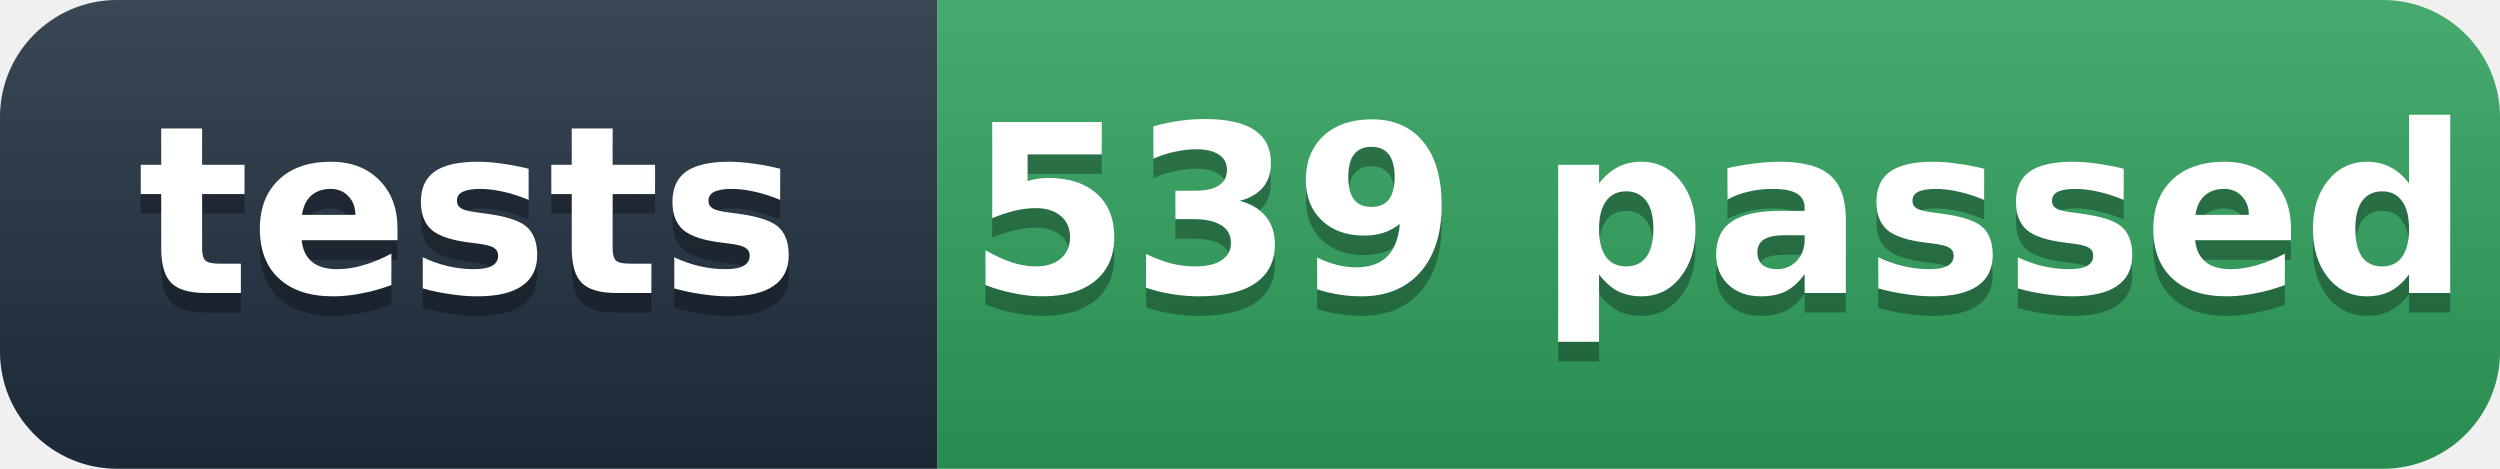
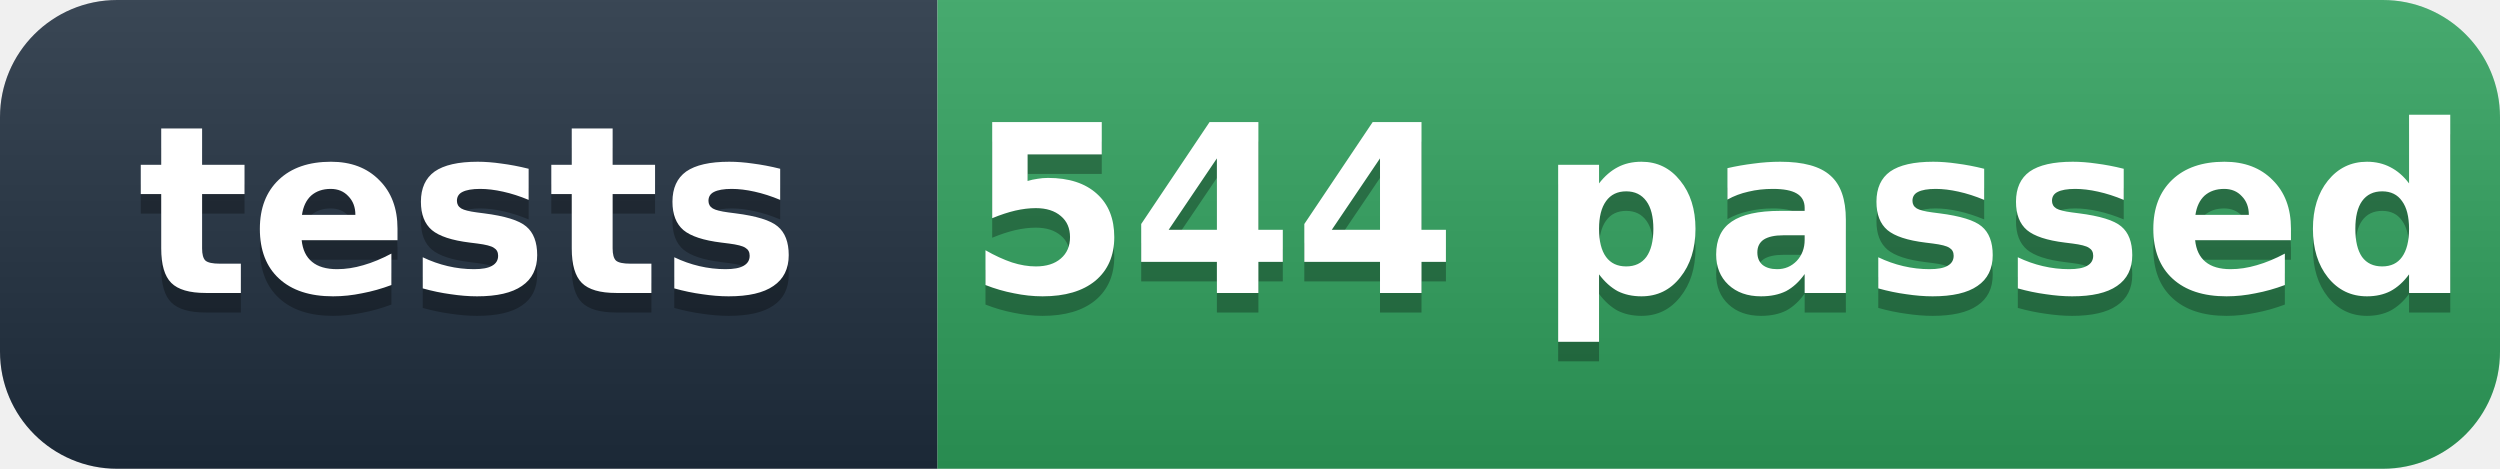
- <svg xmlns="http://www.w3.org/2000/svg" width="128" height="24" role="img" aria-label="tests: 539 passed">
+ <svg xmlns="http://www.w3.org/2000/svg" width="128" height="24" role="img" aria-label="tests: 544 passed">
  <defs>
    <linearGradient id="s" x2="0" y2="100%">
      <stop offset="0" stop-color="#fff" stop-opacity=".12" />
      <stop offset="1" stop-opacity=".12" />
    </linearGradient>
    <clipPath id="r">
      <rect width="128" height="24" rx="6" fill="#fff" />
    </clipPath>
  </defs>
  <g clip-path="url(#r)">
    <rect width="48" height="24" fill="#1f2d3d" />
    <rect x="48" width="80" height="24" fill="#2e9e5b" />
    <rect width="128" height="24" fill="url(#s)" />
  </g>
  <g fill="#fff" text-anchor="middle" font-family="'Segoe UI',Verdana,Geneva,DejaVu Sans,'Microsoft YaHei',sans-serif" font-size="12" font-weight="600">
    <text x="24" y="16" fill="#010101" fill-opacity=".3">tests</text>
    <text x="24" y="15">tests</text>
-     <text x="88" y="16" fill="#010101" fill-opacity=".3">539 passed</text>
-     <text x="88" y="15">539 passed</text>
+     <text x="88" y="16" fill="#010101" fill-opacity=".3">544 passed</text>
+     <text x="88" y="15">544 passed</text>
  </g>
</svg>
